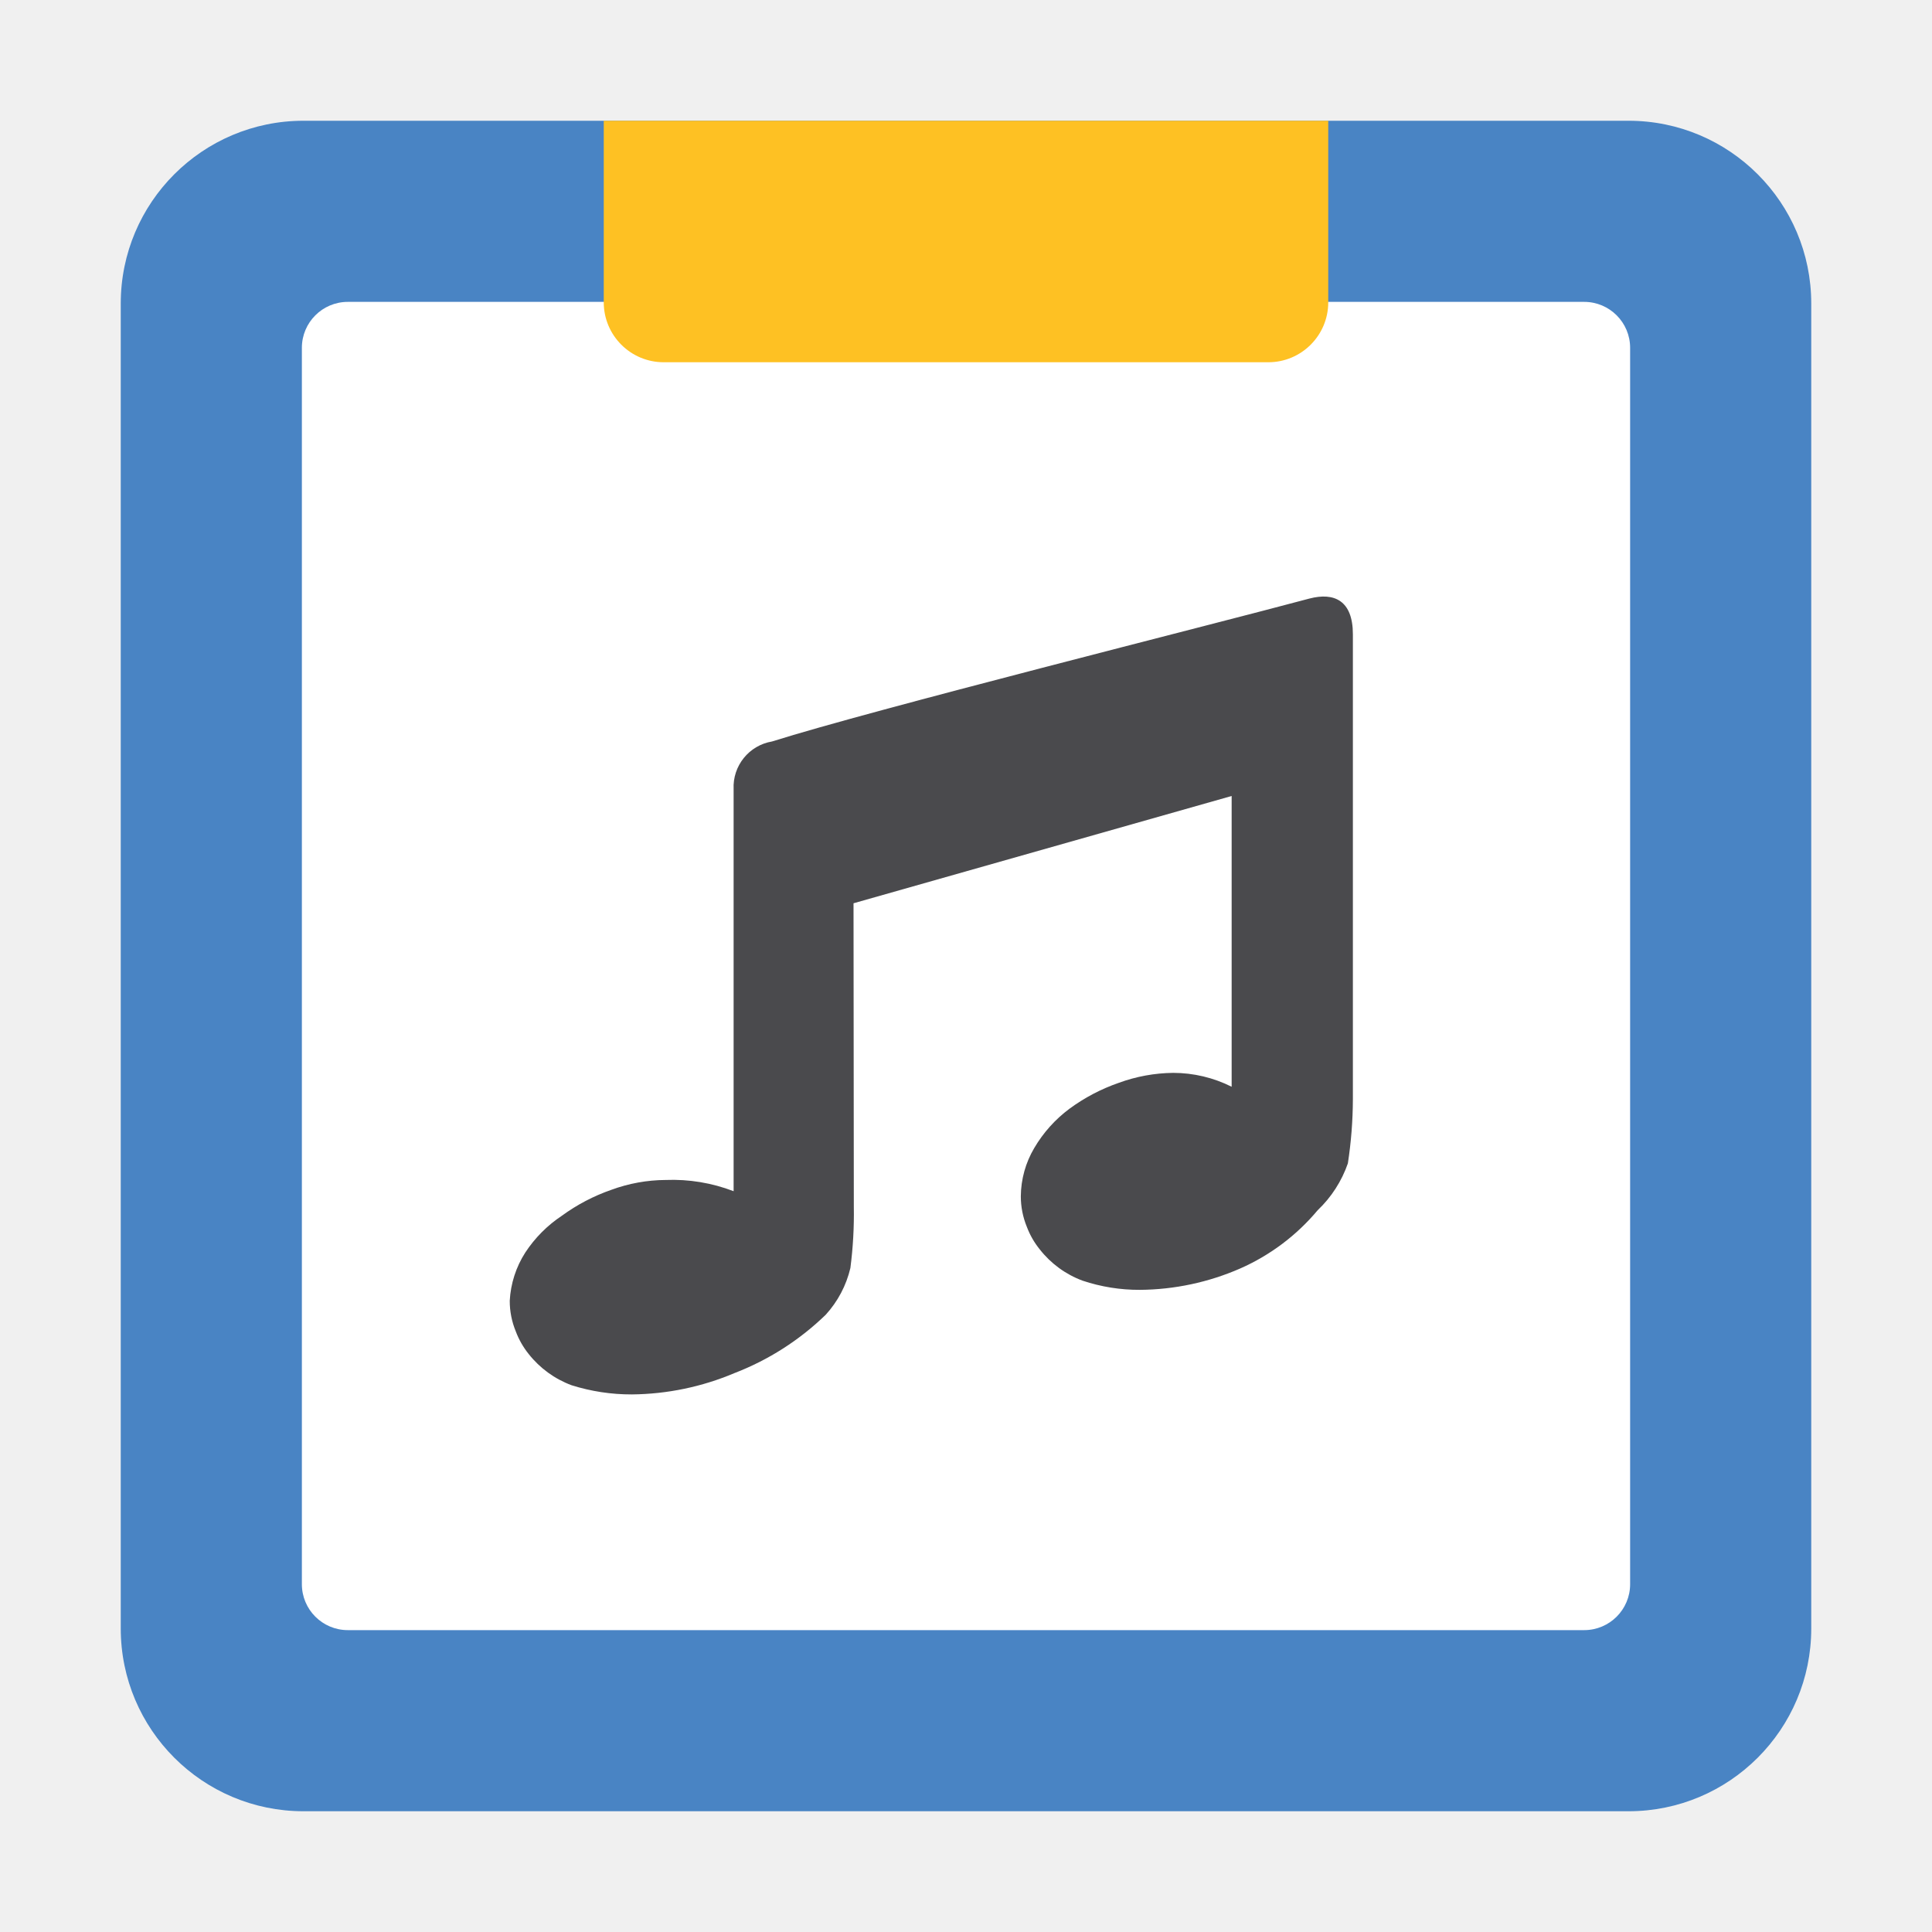
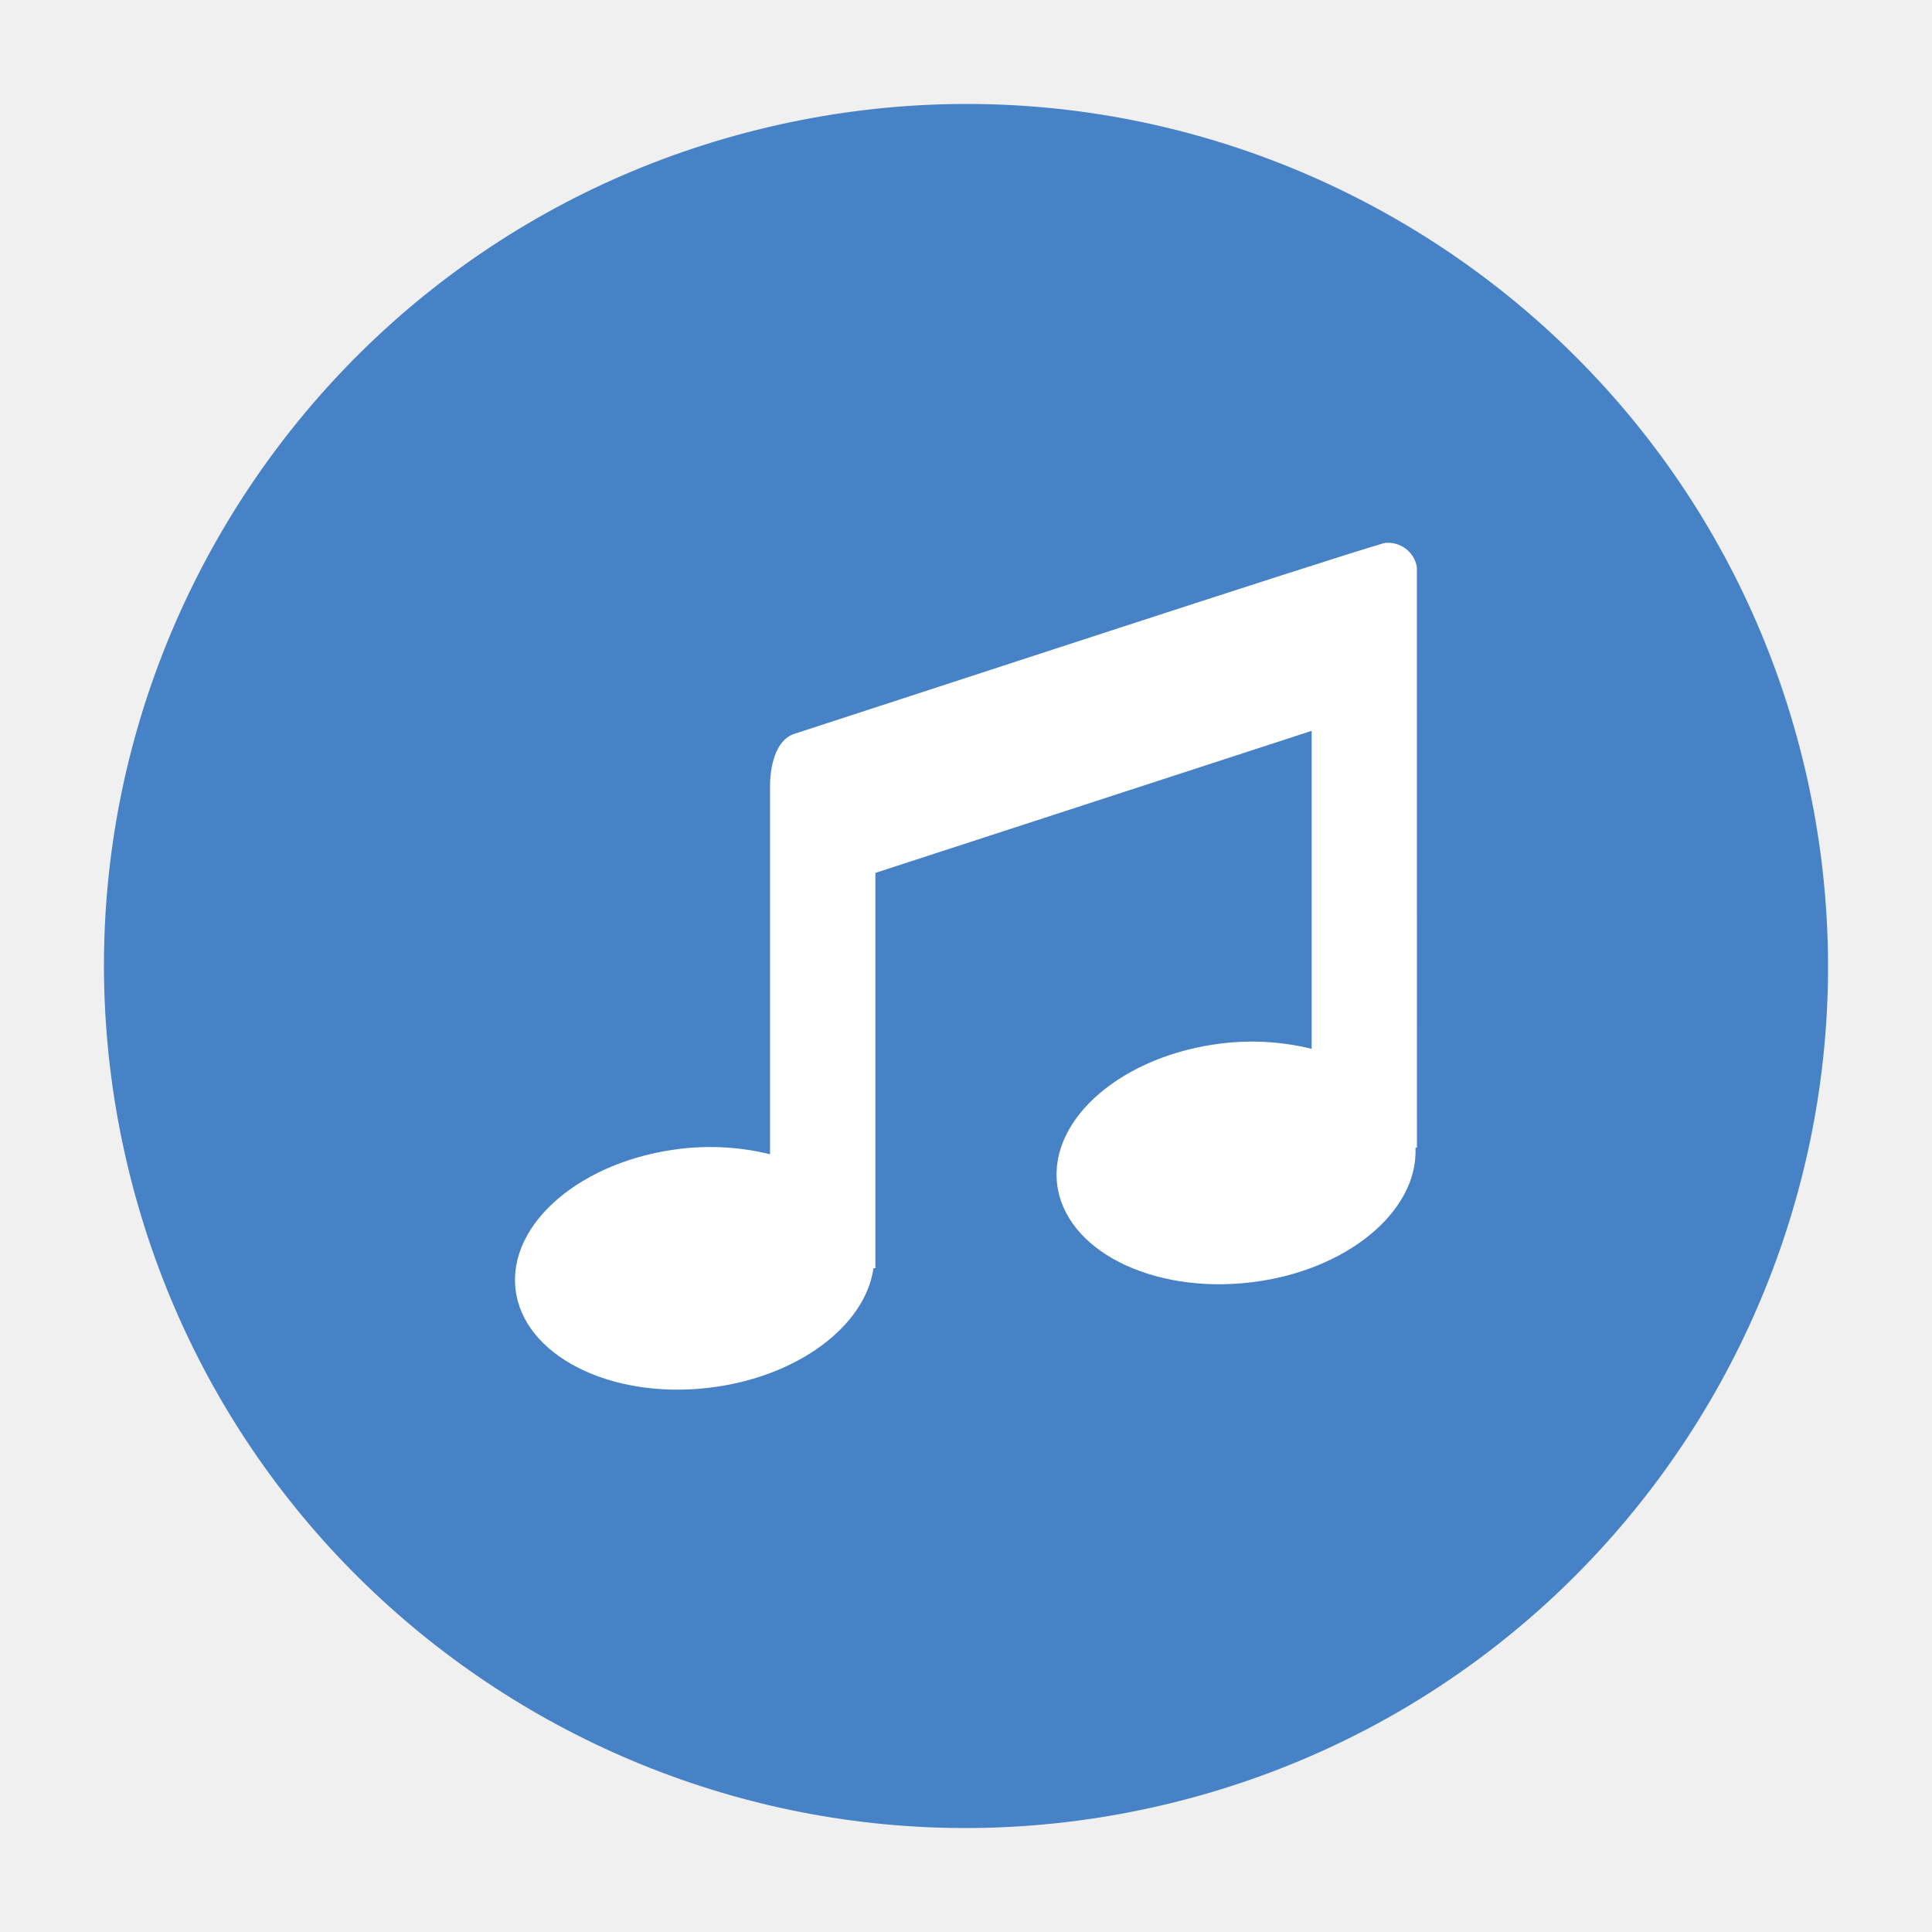
- <svg xmlns="http://www.w3.org/2000/svg" id="0f1c2d7b-bb29-48b5-9007-dc032abe046d" data-name="Layer 1" viewBox="0 0 32 32">
-   <path d="M30,26.973A3.027,3.027,0,0,1,26.973,30H5.027A3.027,3.027,0,0,1,2,26.973V5.027A3.027,3.027,0,0,1,5.027,2H26.973A3.027,3.027,0,0,1,30,5.027Z" fill="#4984c4" fill-rule="evenodd" />
-   <path d="M27,26.239a.761.761,0,0,1-.761.761H5.761A.761.761,0,0,1,5,26.239V5.761A.761.761,0,0,1,5.761,5H26.239A.761.761,0,0,1,27,5.761Z" fill="#fff" fill-rule="evenodd" />
-   <path d="M10,2H22a0,0,0,0,1,0,0V5.007A.993.993,0,0,1,21.007,6H10.993A.993.993,0,0,1,10,5.007V2A0,0,0,0,1,10,2Z" fill="#fec123" />
-   <path d="M12.151,13.071c0,1.893,0,6.659,0,6.659a2.828,2.828,0,0,0-1.125-.186,2.649,2.649,0,0,0-.9.163,3.136,3.136,0,0,0-.819.429,2.143,2.143,0,0,0-.606.609,1.64,1.64,0,0,0-.258.8,1.323,1.323,0,0,0,.1.507,1.362,1.362,0,0,0,.213.374,1.63,1.63,0,0,0,.711.518,3.294,3.294,0,0,0,1,.152,4.466,4.466,0,0,0,1.7-.354,4.489,4.489,0,0,0,1.509-.965,1.74,1.74,0,0,0,.409-.774,6.988,6.988,0,0,0,.057-1.021l-.005-5.021L20.4,13.184V18a2.164,2.164,0,0,0-.969-.23,2.7,2.7,0,0,0-.9.165,3.078,3.078,0,0,0-.817.429,2.194,2.194,0,0,0-.583.65,1.593,1.593,0,0,0-.223.8,1.33,1.33,0,0,0,.1.507,1.344,1.344,0,0,0,.214.373,1.612,1.612,0,0,0,.709.518,2.953,2.953,0,0,0,.949.152,4.224,4.224,0,0,0,1.662-.354,3.53,3.53,0,0,0,1.283-.965,1.951,1.951,0,0,0,.5-.776,7.128,7.128,0,0,0,.083-1.063s0-5.625,0-7.7c0-.557-.306-.7-.72-.592-1.651.443-7.231,1.84-8.9,2.367A.764.764,0,0,0,12.151,13.071Z" fill="#4a4a4d" />
+ <svg xmlns="http://www.w3.org/2000/svg" viewBox="0 0 32 32">
+   <defs>
+     <style>.cls-1{fill:#4682c5;}.cls-2{fill:#fff;}</style>
+   </defs>
+   <g id="New">
+     <circle class="cls-1" cx="16" cy="16" r="14.275" transform="translate(-3.24803 4.10407) rotate(-13.28255)" />
+     <path class="cls-2" d="M23.469,19.012l-.024-.007c.05,1.059-1.141,2.049-2.734,2.236-1.64.192-3.073-.538-3.202-1.631S18.607,17.474,20.247,17.281a4.147,4.147,0,0,1,1.478.091V12.105l-7.226,2.353v6.548h-.032c-.135.958-1.262,1.808-2.726,1.98-1.64.193-3.074-.538-3.202-1.631s1.097-2.136,2.737-2.328a4.147,4.147,0,0,1,1.478.091V13.032c0-.331.086-.775.405-.878,1.5-.485,8.826-2.891,9.771-3.16a.485.485,0,0,1,.538.397Z" />
+   </g>
</svg>
